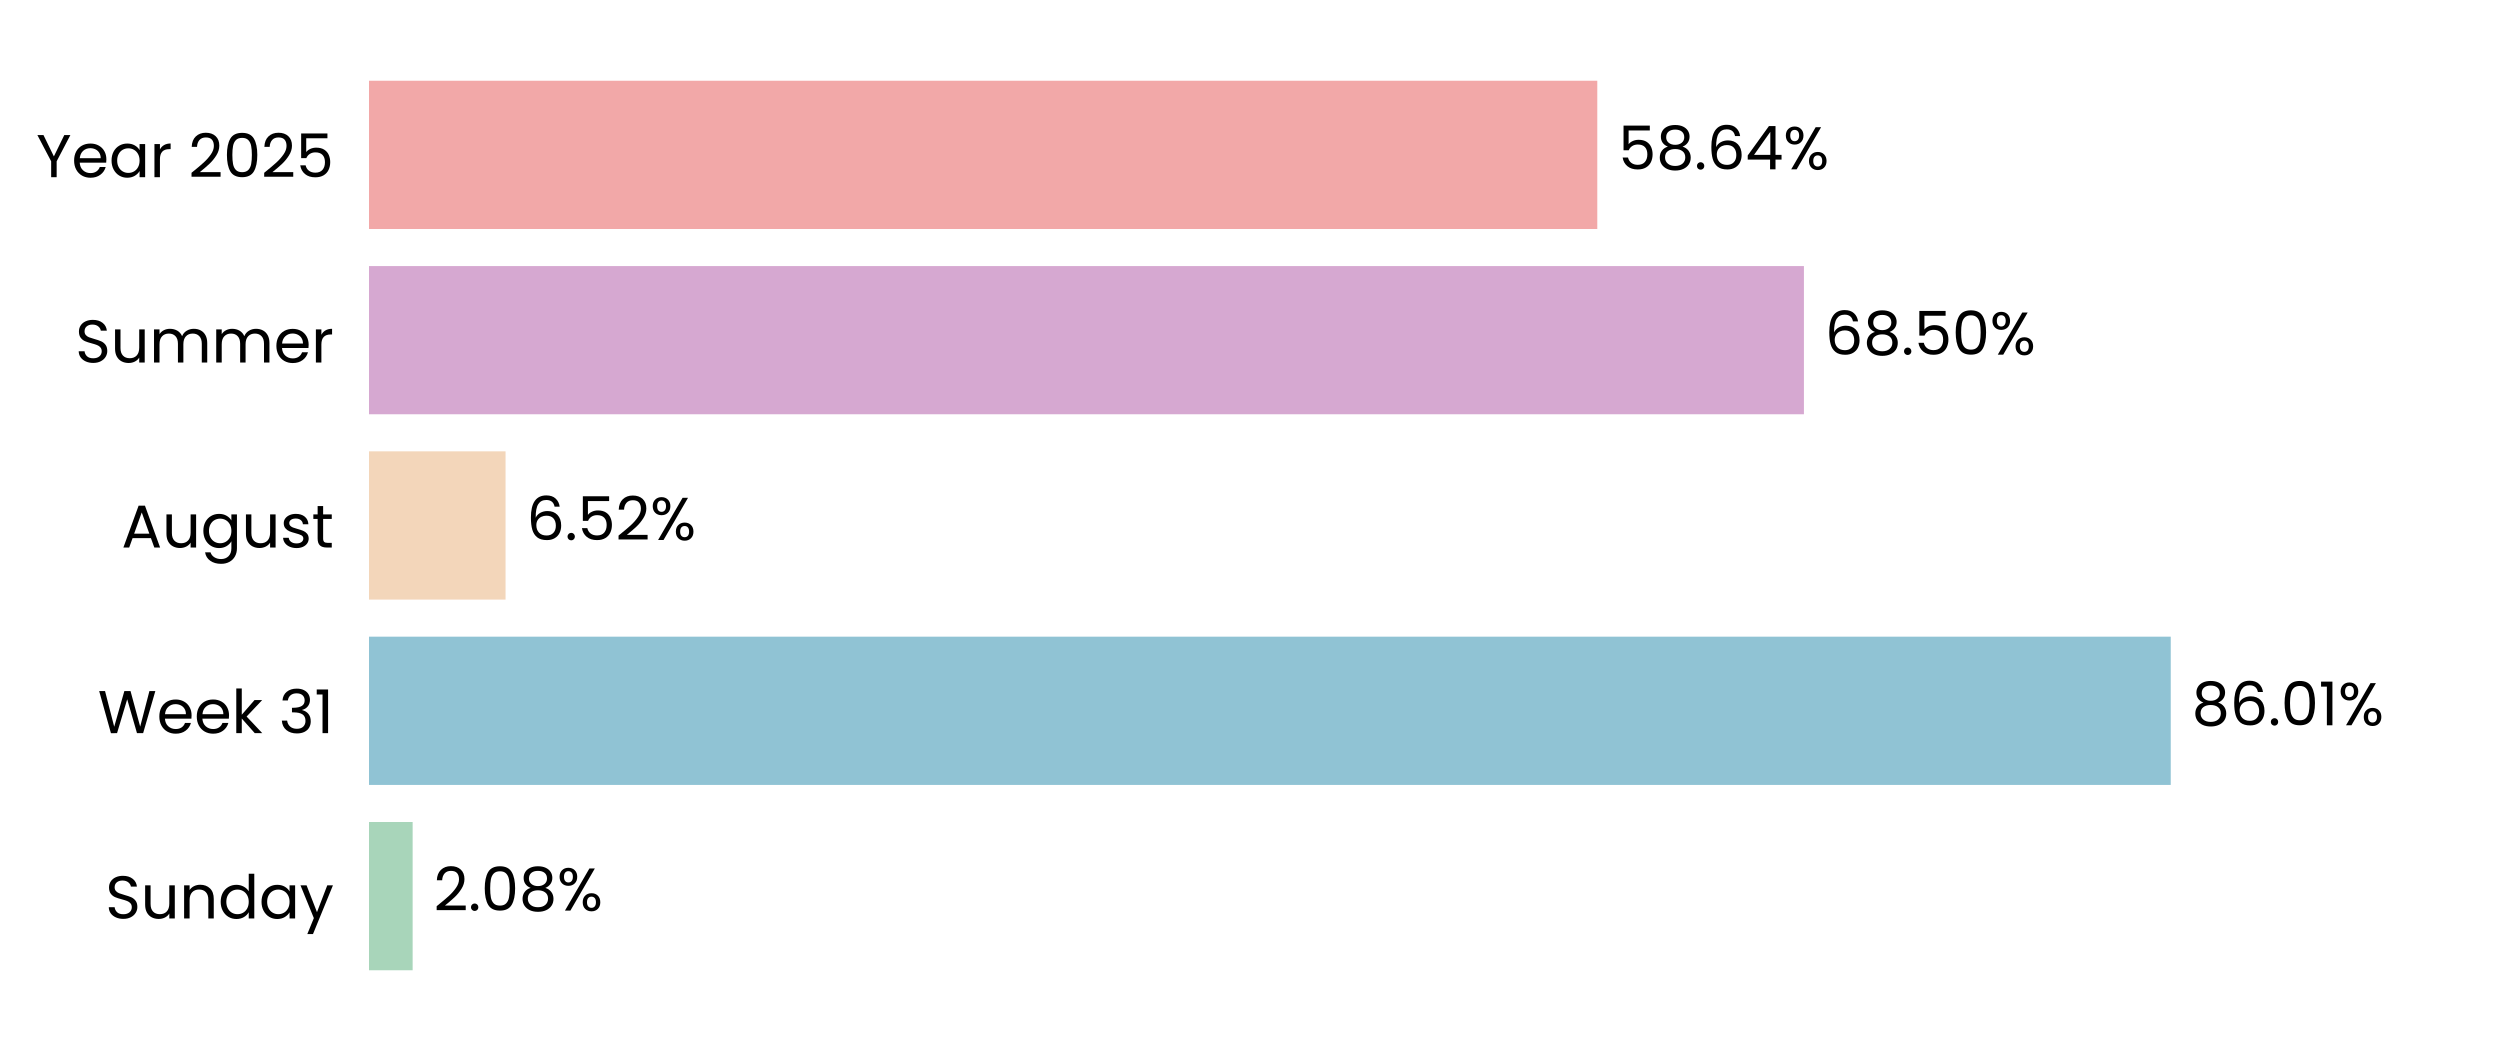
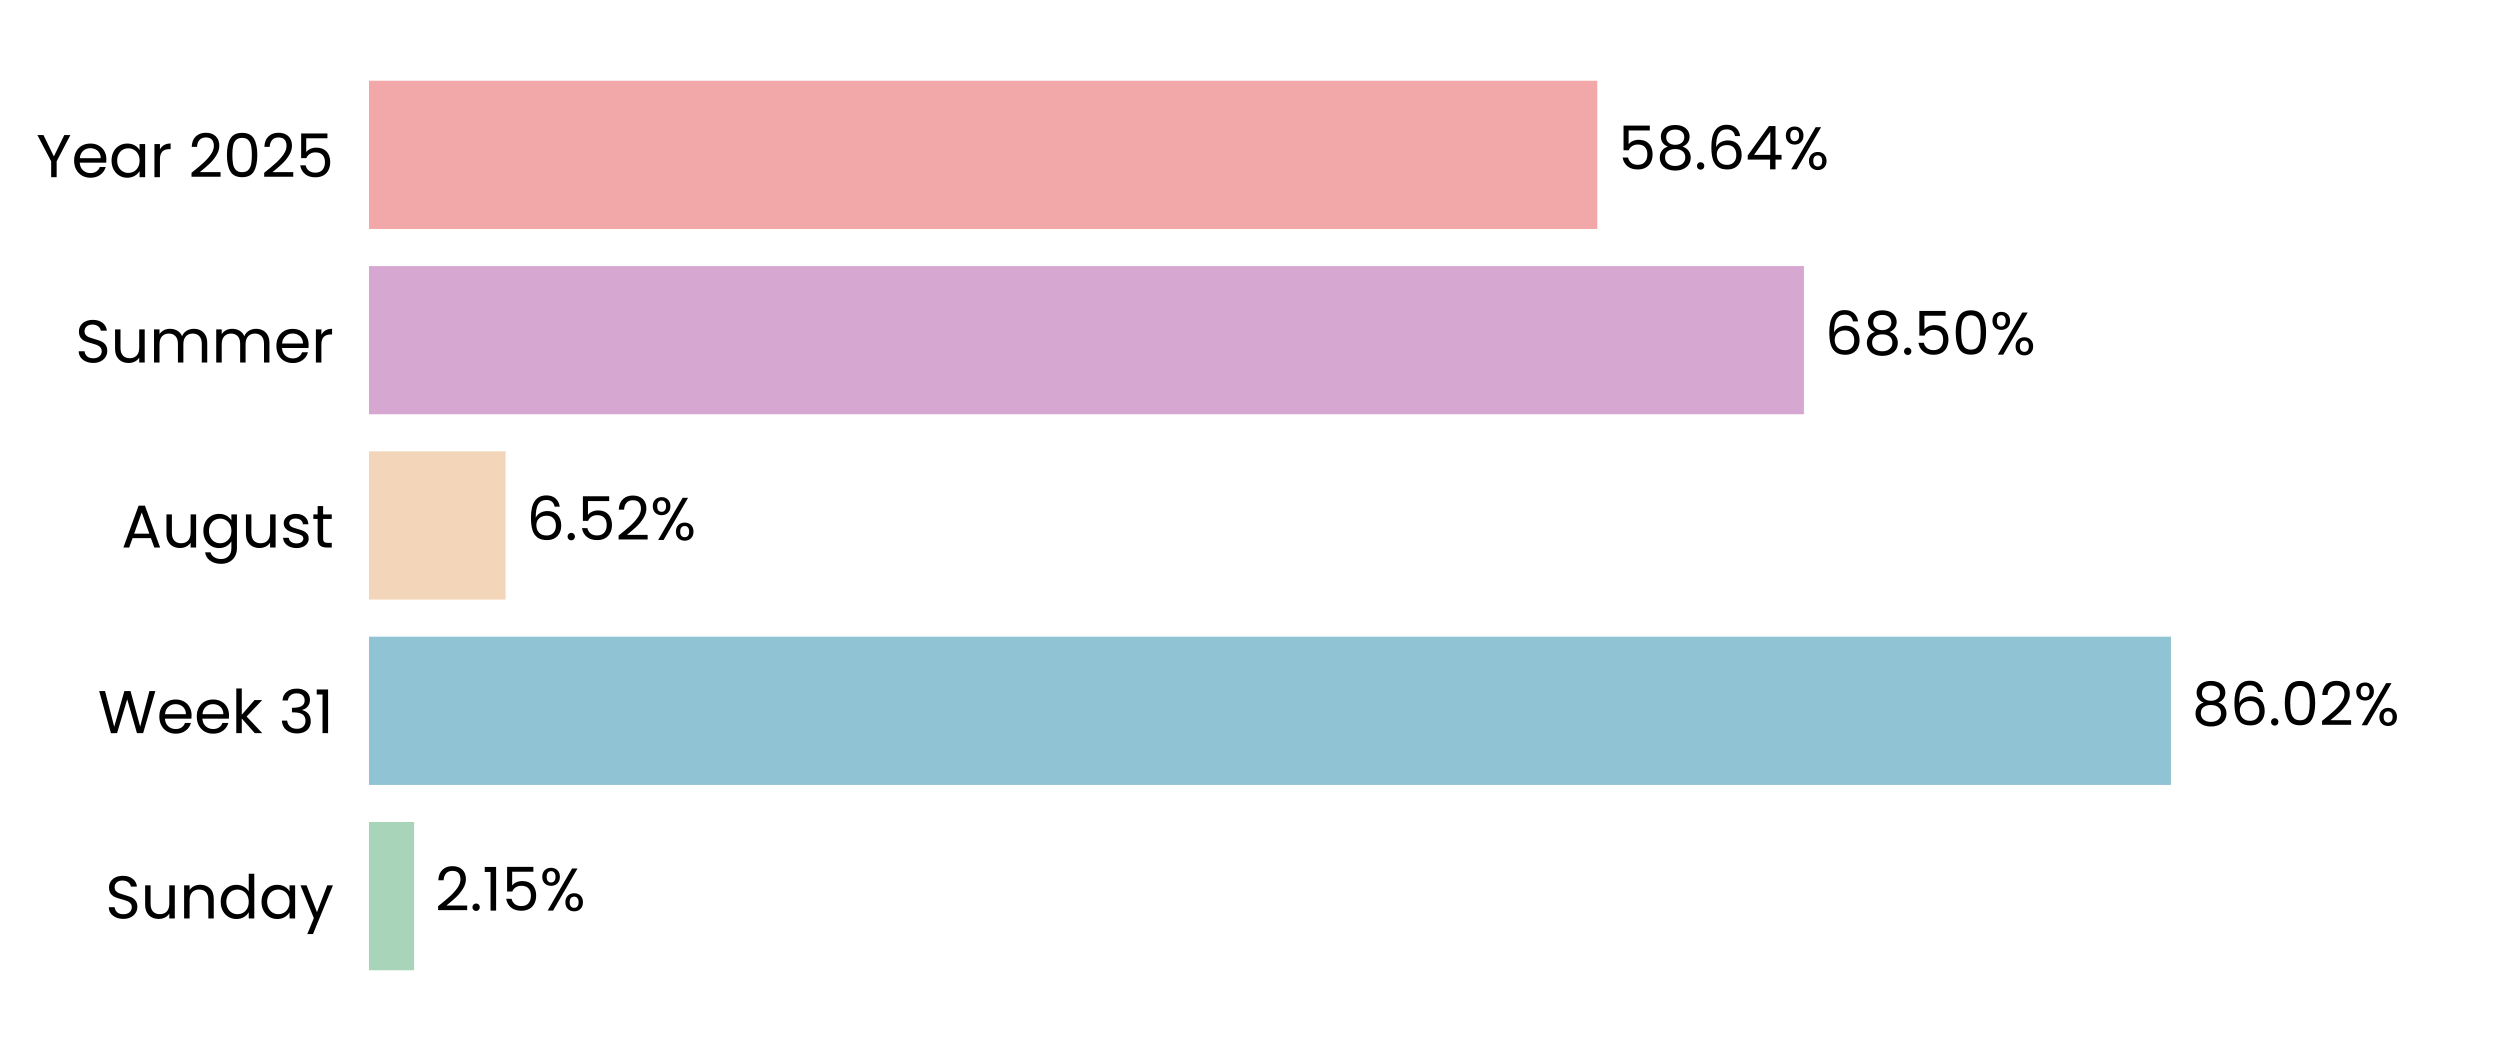
<svg xmlns="http://www.w3.org/2000/svg" xmlns:xlink="http://www.w3.org/1999/xlink" width="496.691pt" height="208.8pt" viewBox="0 0 496.691 208.8" version="1.1">
  <defs>
    <style type="text/css">*{stroke-linejoin: round; stroke-linecap: butt}</style>
  </defs>
  <g id="figure_1">
    <g id="patch_1">
      <path d="M 0 208.8  L 496.691 208.8  L 496.691 0  L 0 0  L 0 208.8  z " style="fill: none" />
    </g>
    <g id="axes_1">
      <g id="patch_2">
        <path d="M 73.311 201.6  L 489.491 201.6  L 489.491 7.2  L 73.311 7.2  L 73.311 201.6  z " style="fill: none" />
      </g>
      <g id="patch_3">
-         <path d="M 73.311 192.764  L 81.982 192.764  L 81.982 163.309  L 73.311 163.309  z " clip-path="url(#pb44c107a93)" style="fill: #a8d5ba" />
+         <path d="M 73.311 192.764  L 82.271 192.764  L 82.271 163.309  L 73.311 163.309  z " clip-path="url(#p9a075e8a8d)" style="fill: #a8d5ba" />
      </g>
      <g id="patch_4">
-         <path d="M 73.311 155.945  L 431.276 155.945  L 431.276 126.491  L 73.311 126.491  z " clip-path="url(#pb44c107a93)" style="fill: #90c3d4" />
+         <path d="M 73.311 155.945  L 431.317 155.945  L 431.317 126.491  L 73.311 126.491  z " clip-path="url(#p9a075e8a8d)" style="fill: #90c3d4" />
      </g>
      <g id="patch_5">
-         <path d="M 73.311 119.127  L 100.441 119.127  L 100.441 89.673  L 73.311 89.673  z " clip-path="url(#pb44c107a93)" style="fill: #f3d6ba" />
+         <path d="M 73.311 119.127  L 100.451 119.127  L 100.451 89.673  L 73.311 89.673  z " clip-path="url(#p9a075e8a8d)" style="fill: #f3d6ba" />
      </g>
      <g id="patch_6">
-         <path d="M 73.311 82.309  L 358.398 82.309  L 358.398 52.855  L 73.311 52.855  z " clip-path="url(#pb44c107a93)" style="fill: #d6a8d1" />
+         <path d="M 73.311 82.309  L 358.401 82.309  L 358.401 52.855  L 73.311 52.855  z " clip-path="url(#p9a075e8a8d)" style="fill: #d6a8d1" />
      </g>
      <g id="patch_7">
-         <path d="M 73.311 45.491  L 317.342 45.491  L 317.342 16.036  L 73.311 16.036  z " clip-path="url(#pb44c107a93)" style="fill: #f2a8a8" />
+         <path d="M 73.311 45.491  L 317.343 45.491  L 317.343 16.036  L 73.311 16.036  z " clip-path="url(#p9a075e8a8d)" style="fill: #f2a8a8" />
      </g>
      <g id="matplotlib.axis_1">
        <g id="ytick_1">
          <g id="text_1">
            <g transform="translate(20.92875 182.4764) scale(0.12 -0.12)">
              <defs>
                <path id="Poppins-Regular-53" d="M 1907 -45  Q 1466 -45 1117 112  Q 768 269 569 547  Q 371 826 365 1190  L 986 1190  Q 1018 877 1245 662  Q 1472 448 1907 448  Q 2323 448 2563 656  Q 2803 864 2803 1190  Q 2803 1446 2662 1606  Q 2522 1766 2310 1849  Q 2099 1933 1741 2029  Q 1299 2144 1033 2259  Q 768 2374 579 2620  Q 390 2867 390 3283  Q 390 3648 576 3929  Q 762 4211 1098 4364  Q 1434 4518 1869 4518  Q 2496 4518 2896 4204  Q 3296 3891 3347 3373  L 2707 3373  Q 2675 3629 2438 3824  Q 2202 4019 1811 4019  Q 1446 4019 1216 3830  Q 986 3642 986 3302  Q 986 3059 1123 2905  Q 1261 2752 1462 2672  Q 1664 2592 2029 2490  Q 2470 2368 2739 2249  Q 3008 2131 3200 1884  Q 3392 1638 3392 1216  Q 3392 890 3219 602  Q 3046 314 2707 134  Q 2368 -45 1907 -45  z " transform="scale(0.015625)" />
                <path id="Poppins-Regular-75" d="M 3603 3507  L 3603 0  L 3021 0  L 3021 518  Q 2854 250 2556 99  Q 2259 -51 1901 -51  Q 1491 -51 1164 118  Q 838 288 649 627  Q 461 966 461 1453  L 461 3507  L 1037 3507  L 1037 1530  Q 1037 1011 1299 732  Q 1562 454 2016 454  Q 2483 454 2752 742  Q 3021 1030 3021 1581  L 3021 3507  L 3603 3507  z " transform="scale(0.015625)" />
                <path id="Poppins-Regular-6e" d="M 2202 3571  Q 2842 3571 3238 3184  Q 3635 2797 3635 2067  L 3635 0  L 3059 0  L 3059 1984  Q 3059 2509 2796 2787  Q 2534 3066 2080 3066  Q 1619 3066 1347 2778  Q 1075 2490 1075 1939  L 1075 0  L 493 0  L 493 3507  L 1075 3507  L 1075 3008  Q 1248 3277 1545 3424  Q 1843 3571 2202 3571  z " transform="scale(0.015625)" />
                <path id="Poppins-Regular-64" d="M 275 1766  Q 275 2304 492 2710  Q 710 3117 1091 3341  Q 1472 3565 1946 3565  Q 2355 3565 2707 3376  Q 3059 3187 3245 2880  L 3245 4736  L 3834 4736  L 3834 0  L 3245 0  L 3245 659  Q 3072 346 2733 144  Q 2394 -58 1939 -58  Q 1472 -58 1091 172  Q 710 403 492 819  Q 275 1235 275 1766  z M 3245 1760  Q 3245 2157 3085 2451  Q 2925 2746 2653 2902  Q 2381 3059 2054 3059  Q 1728 3059 1459 2905  Q 1190 2752 1030 2457  Q 870 2163 870 1766  Q 870 1363 1030 1065  Q 1190 768 1459 611  Q 1728 454 2054 454  Q 2381 454 2653 611  Q 2925 768 3085 1065  Q 3245 1363 3245 1760  z " transform="scale(0.015625)" />
                <path id="Poppins-Regular-61" d="M 275 1766  Q 275 2304 492 2710  Q 710 3117 1091 3341  Q 1472 3565 1939 3565  Q 2400 3565 2739 3366  Q 3078 3168 3245 2867  L 3245 3507  L 3834 3507  L 3834 0  L 3245 0  L 3245 653  Q 3072 346 2729 144  Q 2387 -58 1933 -58  Q 1466 -58 1088 172  Q 710 403 492 819  Q 275 1235 275 1766  z M 3245 1760  Q 3245 2157 3085 2451  Q 2925 2746 2653 2902  Q 2381 3059 2054 3059  Q 1728 3059 1459 2905  Q 1190 2752 1030 2457  Q 870 2163 870 1766  Q 870 1363 1030 1065  Q 1190 768 1459 611  Q 1728 454 2054 454  Q 2381 454 2653 611  Q 2925 768 3085 1065  Q 3245 1363 3245 1760  z " transform="scale(0.015625)" />
                <path id="Poppins-Regular-79" d="M 3514 3507  L 1402 -1651  L 800 -1651  L 1491 38  L 77 3507  L 723 3507  L 1824 666  L 2912 3507  L 3514 3507  z " transform="scale(0.015625)" />
              </defs>
              <use xlink:href="#Poppins-Regular-53" />
              <use xlink:href="#Poppins-Regular-75" transform="translate(58.7 0)" />
              <use xlink:href="#Poppins-Regular-6e" transform="translate(122.7 0)" />
              <use xlink:href="#Poppins-Regular-64" transform="translate(186.7 0)" />
              <use xlink:href="#Poppins-Regular-61" transform="translate(254.3 0)" />
              <use xlink:href="#Poppins-Regular-79" transform="translate(321.8999 0)" />
            </g>
          </g>
        </g>
        <g id="ytick_2">
          <g id="text_2">
            <g transform="translate(19.42687 145.6582) scale(0.12 -0.12)">
              <defs>
                <path id="Poppins-Regular-57" d="M 6099 4461  L 4806 0  L 4154 0  L 3117 3590  L 2042 0  L 1395 -6  L 147 4461  L 768 4461  L 1741 678  L 2816 4461  L 3469 4461  L 4493 691  L 5472 4461  L 6099 4461  z " transform="scale(0.015625)" />
                <path id="Poppins-Regular-65" d="M 3693 1888  Q 3693 1722 3674 1536  L 870 1536  Q 902 1018 1225 726  Q 1549 435 2010 435  Q 2387 435 2640 611  Q 2893 787 2995 1082  L 3622 1082  Q 3482 576 3059 259  Q 2637 -58 2010 -58  Q 1510 -58 1116 166  Q 723 390 499 803  Q 275 1216 275 1760  Q 275 2304 492 2713  Q 710 3123 1104 3344  Q 1498 3565 2010 3565  Q 2509 3565 2893 3347  Q 3277 3130 3485 2749  Q 3693 2368 3693 1888  z M 3091 2010  Q 3091 2342 2944 2582  Q 2797 2822 2544 2947  Q 2291 3072 1984 3072  Q 1542 3072 1232 2790  Q 922 2509 877 2010  L 3091 2010  z " transform="scale(0.015625)" />
                <path id="Poppins-Regular-6b" d="M 2451 0  L 1075 1549  L 1075 0  L 493 0  L 493 4736  L 1075 4736  L 1075 1952  L 2426 3507  L 3238 3507  L 1587 1760  L 3245 0  L 2451 0  z " transform="scale(0.015625)" />
                <path id="Poppins-Regular-20" transform="scale(0.015625)" />
                <path id="Poppins-Regular-33" d="M 384 3462  Q 429 4051 838 4384  Q 1248 4717 1901 4717  Q 2336 4717 2653 4560  Q 2970 4403 3133 4134  Q 3296 3866 3296 3526  Q 3296 3130 3069 2842  Q 2842 2554 2477 2470  L 2477 2438  Q 2893 2336 3136 2035  Q 3379 1734 3379 1248  Q 3379 883 3212 592  Q 3046 301 2713 134  Q 2381 -32 1914 -32  Q 1235 -32 800 323  Q 365 678 314 1331  L 877 1331  Q 922 947 1190 704  Q 1459 461 1907 461  Q 2355 461 2588 694  Q 2822 928 2822 1299  Q 2822 1779 2502 1990  Q 2182 2202 1536 2202  L 1389 2202  L 1389 2688  L 1542 2688  Q 2131 2694 2432 2883  Q 2733 3072 2733 3469  Q 2733 3808 2512 4013  Q 2291 4218 1882 4218  Q 1485 4218 1241 4013  Q 998 3808 954 3462  L 384 3462  z " transform="scale(0.015625)" />
                <path id="Poppins-Regular-31" d="M 243 4096  L 243 4627  L 1446 4627  L 1446 0  L 858 0  L 858 4096  L 243 4096  z " transform="scale(0.015625)" />
              </defs>
              <use xlink:href="#Poppins-Regular-57" />
              <use xlink:href="#Poppins-Regular-65" transform="translate(97.59999 0)" />
              <use xlink:href="#Poppins-Regular-65" transform="translate(159.6 0)" />
              <use xlink:href="#Poppins-Regular-6b" transform="translate(221.6 0)" />
              <use xlink:href="#Poppins-Regular-20" transform="translate(273.0999 0)" />
              <use xlink:href="#Poppins-Regular-33" transform="translate(299.7999 0)" />
              <use xlink:href="#Poppins-Regular-31" transform="translate(358.6999 0)" />
            </g>
          </g>
        </g>
        <g id="ytick_3">
          <g id="text_3">
            <g transform="translate(24.11812 108.78) scale(0.12 -0.12)">
              <defs>
                <path id="Poppins-Regular-41" d="M 3130 992  L 1184 992  L 826 0  L 211 0  L 1824 4435  L 2496 4435  L 4102 0  L 3488 0  L 3130 992  z M 2963 1466  L 2157 3718  L 1350 1466  L 2963 1466  z " transform="scale(0.015625)" />
                <path id="Poppins-Regular-67" d="M 1939 3565  Q 2394 3565 2736 3366  Q 3078 3168 3245 2867  L 3245 3507  L 3834 3507  L 3834 -77  Q 3834 -557 3629 -931  Q 3424 -1306 3043 -1517  Q 2662 -1728 2157 -1728  Q 1466 -1728 1005 -1401  Q 544 -1075 461 -512  L 1037 -512  Q 1133 -832 1433 -1027  Q 1734 -1222 2157 -1222  Q 2637 -1222 2941 -921  Q 3245 -621 3245 -77  L 3245 659  Q 3072 352 2733 147  Q 2394 -58 1939 -58  Q 1472 -58 1091 172  Q 710 403 492 819  Q 275 1235 275 1766  Q 275 2304 492 2710  Q 710 3117 1091 3341  Q 1472 3565 1939 3565  z M 3245 1760  Q 3245 2157 3085 2451  Q 2925 2746 2653 2902  Q 2381 3059 2054 3059  Q 1728 3059 1459 2905  Q 1190 2752 1030 2457  Q 870 2163 870 1766  Q 870 1363 1030 1065  Q 1190 768 1459 611  Q 1728 454 2054 454  Q 2381 454 2653 611  Q 2925 768 3085 1065  Q 3245 1363 3245 1760  z " transform="scale(0.015625)" />
                <path id="Poppins-Regular-73" d="M 1734 -58  Q 1331 -58 1011 80  Q 691 218 505 464  Q 320 710 301 1030  L 902 1030  Q 928 768 1149 601  Q 1370 435 1728 435  Q 2061 435 2253 582  Q 2445 730 2445 954  Q 2445 1184 2240 1296  Q 2035 1408 1606 1517  Q 1216 1619 969 1724  Q 723 1830 547 2038  Q 371 2246 371 2586  Q 371 2854 531 3078  Q 691 3302 985 3433  Q 1280 3565 1658 3565  Q 2240 3565 2598 3270  Q 2957 2976 2982 2464  L 2400 2464  Q 2381 2739 2179 2905  Q 1978 3072 1638 3072  Q 1325 3072 1139 2937  Q 954 2803 954 2586  Q 954 2413 1066 2301  Q 1178 2189 1347 2121  Q 1517 2054 1818 1971  Q 2195 1869 2432 1769  Q 2669 1670 2838 1472  Q 3008 1274 3014 954  Q 3014 666 2854 435  Q 2694 205 2403 73  Q 2112 -58 1734 -58  z " transform="scale(0.015625)" />
                <path id="Poppins-Regular-74" d="M 1203 3027  L 1203 960  Q 1203 704 1312 598  Q 1421 493 1690 493  L 2118 493  L 2118 0  L 1594 0  Q 1107 0 864 224  Q 621 448 621 960  L 621 3027  L 166 3027  L 166 3507  L 621 3507  L 621 4390  L 1203 4390  L 1203 3507  L 2118 3507  L 2118 3027  L 1203 3027  z " transform="scale(0.015625)" />
              </defs>
              <use xlink:href="#Poppins-Regular-41" />
              <use xlink:href="#Poppins-Regular-75" transform="translate(67.39999 0)" />
              <use xlink:href="#Poppins-Regular-67" transform="translate(131.4 0)" />
              <use xlink:href="#Poppins-Regular-75" transform="translate(199 0)" />
              <use xlink:href="#Poppins-Regular-73" transform="translate(263 0)" />
              <use xlink:href="#Poppins-Regular-74" transform="translate(315.2 0)" />
            </g>
          </g>
        </g>
        <g id="ytick_4">
          <g id="text_4">
            <g transform="translate(14.95125 72.02182) scale(0.12 -0.12)">
              <defs>
                <path id="Poppins-Regular-6d" d="M 4710 3571  Q 5120 3571 5440 3401  Q 5760 3232 5945 2893  Q 6131 2554 6131 2067  L 6131 0  L 5555 0  L 5555 1984  Q 5555 2509 5296 2787  Q 5037 3066 4595 3066  Q 4141 3066 3872 2774  Q 3603 2483 3603 1933  L 3603 0  L 3027 0  L 3027 1984  Q 3027 2509 2768 2787  Q 2509 3066 2067 3066  Q 1613 3066 1344 2774  Q 1075 2483 1075 1933  L 1075 0  L 493 0  L 493 3507  L 1075 3507  L 1075 3002  Q 1248 3277 1539 3424  Q 1830 3571 2182 3571  Q 2624 3571 2963 3372  Q 3302 3174 3469 2790  Q 3616 3162 3955 3366  Q 4294 3571 4710 3571  z " transform="scale(0.015625)" />
                <path id="Poppins-Regular-72" d="M 1075 2938  Q 1229 3238 1513 3404  Q 1798 3571 2208 3571  L 2208 2970  L 2054 2970  Q 1075 2970 1075 1907  L 1075 0  L 493 0  L 493 3507  L 1075 3507  L 1075 2938  z " transform="scale(0.015625)" />
              </defs>
              <use xlink:href="#Poppins-Regular-53" />
              <use xlink:href="#Poppins-Regular-75" transform="translate(58.7 0)" />
              <use xlink:href="#Poppins-Regular-6d" transform="translate(122.7 0)" />
              <use xlink:href="#Poppins-Regular-6d" transform="translate(225.7 0)" />
              <use xlink:href="#Poppins-Regular-65" transform="translate(328.7 0)" />
              <use xlink:href="#Poppins-Regular-72" transform="translate(390.6999 0)" />
            </g>
          </g>
        </g>
        <g id="ytick_5">
          <g id="text_5">
            <g transform="translate(7.2 35.20364) scale(0.12 -0.12)">
              <defs>
                <path id="Poppins-Regular-59" d="M 3616 4461  L 2163 1683  L 2163 0  L 1581 0  L 1581 1683  L 122 4461  L 768 4461  L 1869 2202  L 2970 4461  L 3616 4461  z " transform="scale(0.015625)" />
                <path id="Poppins-Regular-32" d="M 326 467  Q 1139 1120 1600 1539  Q 2061 1958 2377 2416  Q 2694 2874 2694 3315  Q 2694 3731 2492 3971  Q 2291 4211 1843 4211  Q 1408 4211 1168 3939  Q 928 3667 909 3213  L 346 3213  Q 371 3930 780 4320  Q 1190 4710 1837 4710  Q 2496 4710 2883 4345  Q 3270 3981 3270 3341  Q 3270 2810 2953 2307  Q 2637 1805 2233 1424  Q 1830 1043 1203 538  L 3405 538  L 3405 51  L 326 51  L 326 467  z " transform="scale(0.015625)" />
                <path id="Poppins-Regular-30" d="M 397 2362  Q 397 3462 755 4080  Q 1114 4698 2010 4698  Q 2899 4698 3257 4080  Q 3616 3462 3616 2362  Q 3616 1242 3257 621  Q 2899 0 2010 0  Q 1114 0 755 621  Q 397 1242 397 2362  z M 3040 2362  Q 3040 2918 2966 3305  Q 2893 3693 2665 3929  Q 2438 4166 2010 4166  Q 1574 4166 1347 3929  Q 1120 3693 1046 3305  Q 973 2918 973 2362  Q 973 1786 1046 1395  Q 1120 1005 1347 768  Q 1574 531 2010 531  Q 2438 531 2665 768  Q 2893 1005 2966 1395  Q 3040 1786 3040 2362  z " transform="scale(0.015625)" />
                <path id="Poppins-Regular-35" d="M 3347 4122  L 1101 4122  L 1101 2662  Q 1248 2867 1536 2998  Q 1824 3130 2157 3130  Q 2688 3130 3021 2909  Q 3354 2688 3498 2339  Q 3642 1990 3642 1600  Q 3642 1139 3469 774  Q 3296 410 2941 198  Q 2586 -13 2061 -13  Q 1389 -13 973 332  Q 557 678 467 1254  L 1037 1254  Q 1120 890 1389 685  Q 1658 480 2067 480  Q 2573 480 2829 784  Q 3085 1088 3085 1587  Q 3085 2086 2829 2358  Q 2573 2630 2074 2630  Q 1734 2630 1481 2467  Q 1229 2304 1114 2022  L 563 2022  L 563 4634  L 3347 4634  L 3347 4122  z " transform="scale(0.015625)" />
              </defs>
              <use xlink:href="#Poppins-Regular-59" />
              <use xlink:href="#Poppins-Regular-65" transform="translate(58.39999 0)" />
              <use xlink:href="#Poppins-Regular-61" transform="translate(120.4 0)" />
              <use xlink:href="#Poppins-Regular-72" transform="translate(188 0)" />
              <use xlink:href="#Poppins-Regular-20" transform="translate(225.3 0)" />
              <use xlink:href="#Poppins-Regular-32" transform="translate(252 0)" />
              <use xlink:href="#Poppins-Regular-30" transform="translate(309.4999 0)" />
              <use xlink:href="#Poppins-Regular-32" transform="translate(372.2999 0)" />
              <use xlink:href="#Poppins-Regular-35" transform="translate(429.7999 0)" />
            </g>
          </g>
        </g>
      </g>
      <g id="text_6">
-         <g transform="translate(86.14347 180.9164) scale(0.12 -0.12)">
+         <g transform="translate(86.43248 180.9164) scale(0.12 -0.12)">
          <defs>
            <path id="Poppins-Regular-2e" d="M 678 -38  Q 512 -38 397 77  Q 282 192 282 358  Q 282 525 397 640  Q 512 755 678 755  Q 838 755 950 640  Q 1062 525 1062 358  Q 1062 192 950 77  Q 838 -38 678 -38  z " transform="scale(0.015625)" />
-             <path id="Poppins-Regular-38" d="M 1242 2406  Q 883 2547 691 2816  Q 499 3085 499 3469  Q 499 3814 672 4092  Q 845 4371 1187 4534  Q 1530 4698 2016 4698  Q 2502 4698 2844 4534  Q 3187 4371 3363 4092  Q 3539 3814 3539 3469  Q 3539 3098 3340 2819  Q 3142 2541 2797 2406  Q 3194 2285 3427 1981  Q 3661 1677 3661 1248  Q 3661 832 3456 521  Q 3251 211 2876 41  Q 2502 -128 2016 -128  Q 1530 -128 1162 41  Q 794 211 589 521  Q 384 832 384 1248  Q 384 1677 614 1984  Q 845 2291 1242 2406  z M 2976 3398  Q 2976 3789 2720 4000  Q 2464 4211 2016 4211  Q 1574 4211 1318 4000  Q 1062 3789 1062 3392  Q 1062 3034 1328 2816  Q 1594 2598 2016 2598  Q 2445 2598 2710 2819  Q 2976 3040 2976 3398  z M 2016 2150  Q 1542 2150 1241 1929  Q 941 1709 941 1267  Q 941 858 1232 608  Q 1523 358 2016 358  Q 2509 358 2797 608  Q 3085 858 3085 1267  Q 3085 1696 2790 1923  Q 2496 2150 2016 2150  z " transform="scale(0.015625)" />
            <path id="Poppins-Regular-25" d="M 269 3584  Q 269 4019 531 4278  Q 794 4538 1203 4538  Q 1613 4538 1875 4278  Q 2138 4019 2138 3584  Q 2138 3142 1875 2883  Q 1613 2624 1203 2624  Q 794 2624 531 2883  Q 269 3142 269 3584  z M 4006 4467  L 1414 0  L 838 0  L 3430 4467  L 4006 4467  z M 1203 4179  Q 986 4179 861 4028  Q 736 3878 736 3584  Q 736 3290 861 3136  Q 986 2982 1203 2982  Q 1421 2982 1549 3139  Q 1677 3296 1677 3584  Q 1677 3878 1549 4028  Q 1421 4179 1203 4179  z M 2720 883  Q 2720 1325 2982 1584  Q 3245 1843 3654 1843  Q 4064 1843 4323 1584  Q 4582 1325 4582 883  Q 4582 448 4323 185  Q 4064 -77 3654 -77  Q 3245 -77 2982 182  Q 2720 442 2720 883  z M 3648 1478  Q 3430 1478 3302 1328  Q 3174 1178 3174 883  Q 3174 595 3302 444  Q 3430 294 3648 294  Q 3866 294 3994 444  Q 4122 595 4122 883  Q 4122 1178 3994 1328  Q 3866 1478 3648 1478  z " transform="scale(0.015625)" />
          </defs>
          <use xlink:href="#Poppins-Regular-32" />
          <use xlink:href="#Poppins-Regular-2e" transform="translate(57.49999 0)" />
-           <use xlink:href="#Poppins-Regular-30" transform="translate(78.49997 0)" />
-           <use xlink:href="#Poppins-Regular-38" transform="translate(141.3 0)" />
-           <use xlink:href="#Poppins-Regular-25" transform="translate(204.3999 0)" />
+           <use xlink:href="#Poppins-Regular-31" transform="translate(78.49997 0)" />
+           <use xlink:href="#Poppins-Regular-35" transform="translate(110.5 0)" />
+           <use xlink:href="#Poppins-Regular-25" transform="translate(173.2999 0)" />
        </g>
      </g>
      <g id="text_7">
-         <g transform="translate(435.4374 144.0982) scale(0.12 -0.12)">
+         <g transform="translate(435.4787 144.0982) scale(0.12 -0.12)">
          <defs>
+             <path id="Poppins-Regular-38" d="M 1242 2406  Q 883 2547 691 2816  Q 499 3085 499 3469  Q 499 3814 672 4092  Q 845 4371 1187 4534  Q 1530 4698 2016 4698  Q 2502 4698 2844 4534  Q 3187 4371 3363 4092  Q 3539 3814 3539 3469  Q 3539 3098 3340 2819  Q 3142 2541 2797 2406  Q 3194 2285 3427 1981  Q 3661 1677 3661 1248  Q 3661 832 3456 521  Q 3251 211 2876 41  Q 2502 -128 2016 -128  Q 1530 -128 1162 41  Q 794 211 589 521  Q 384 832 384 1248  Q 384 1677 614 1984  Q 845 2291 1242 2406  z M 2976 3398  Q 2976 3789 2720 4000  Q 2464 4211 2016 4211  Q 1574 4211 1318 4000  Q 1062 3789 1062 3392  Q 1062 3034 1328 2816  Q 1594 2598 2016 2598  Q 2445 2598 2710 2819  Q 2976 3040 2976 3398  z M 2016 2150  Q 1542 2150 1241 1929  Q 941 1709 941 1267  Q 941 858 1232 608  Q 1523 358 2016 358  Q 2509 358 2797 608  Q 3085 858 3085 1267  Q 3085 1696 2790 1923  Q 2496 2150 2016 2150  z " transform="scale(0.015625)" />
            <path id="Poppins-Regular-36" d="M 2976 3526  Q 2835 4237 2099 4237  Q 1530 4237 1248 3798  Q 966 3360 973 2355  Q 1120 2688 1462 2877  Q 1805 3066 2227 3066  Q 2886 3066 3280 2656  Q 3674 2246 3674 1523  Q 3674 1088 3504 742  Q 3334 397 2992 192  Q 2650 -13 2163 -13  Q 1504 -13 1133 281  Q 762 576 614 1094  Q 467 1613 467 2374  Q 467 4723 2106 4723  Q 2733 4723 3091 4384  Q 3450 4045 3514 3526  L 2976 3526  z M 2106 2573  Q 1830 2573 1587 2461  Q 1344 2349 1193 2121  Q 1043 1894 1043 1568  Q 1043 1082 1324 778  Q 1606 474 2131 474  Q 2579 474 2844 752  Q 3110 1030 3110 1504  Q 3110 2003 2854 2288  Q 2598 2573 2106 2573  z " transform="scale(0.015625)" />
          </defs>
          <use xlink:href="#Poppins-Regular-38" />
          <use xlink:href="#Poppins-Regular-36" transform="translate(63.09999 0)" />
          <use xlink:href="#Poppins-Regular-2e" transform="translate(126.6 0)" />
          <use xlink:href="#Poppins-Regular-30" transform="translate(147.6 0)" />
-           <use xlink:href="#Poppins-Regular-31" transform="translate(210.3999 0)" />
-           <use xlink:href="#Poppins-Regular-25" transform="translate(242.3999 0)" />
+           <use xlink:href="#Poppins-Regular-32" transform="translate(210.3999 0)" />
+           <use xlink:href="#Poppins-Regular-25" transform="translate(267.8999 0)" />
        </g>
      </g>
      <g id="text_8">
-         <g transform="translate(104.6031 107.28) scale(0.12 -0.12)">
+         <g transform="translate(104.6124 107.28) scale(0.12 -0.12)">
          <use xlink:href="#Poppins-Regular-36" />
          <use xlink:href="#Poppins-Regular-2e" transform="translate(63.49999 0)" />
          <use xlink:href="#Poppins-Regular-35" transform="translate(84.49997 0)" />
          <use xlink:href="#Poppins-Regular-32" transform="translate(147.3 0)" />
          <use xlink:href="#Poppins-Regular-25" transform="translate(204.7999 0)" />
        </g>
      </g>
      <g id="text_9">
-         <g transform="translate(362.5601 70.46182) scale(0.12 -0.12)">
+         <g transform="translate(362.5633 70.46182) scale(0.12 -0.12)">
          <use xlink:href="#Poppins-Regular-36" />
          <use xlink:href="#Poppins-Regular-38" transform="translate(63.49999 0)" />
          <use xlink:href="#Poppins-Regular-2e" transform="translate(126.6 0)" />
          <use xlink:href="#Poppins-Regular-35" transform="translate(147.6 0)" />
          <use xlink:href="#Poppins-Regular-30" transform="translate(210.3999 0)" />
          <use xlink:href="#Poppins-Regular-25" transform="translate(273.1999 0)" />
        </g>
      </g>
      <g id="text_10">
-         <g transform="translate(321.5037 33.64364) scale(0.12 -0.12)">
+         <g transform="translate(321.5045 33.64364) scale(0.12 -0.12)">
          <defs>
            <path id="Poppins-Regular-34" d="M 256 1030  L 256 1472  L 2502 4582  L 3200 4582  L 3200 1536  L 3840 1536  L 3840 1030  L 3200 1030  L 3200 0  L 2624 0  L 2624 1030  L 256 1030  z M 2650 3974  L 928 1536  L 2650 1536  L 2650 3974  z " transform="scale(0.015625)" />
          </defs>
          <use xlink:href="#Poppins-Regular-35" />
          <use xlink:href="#Poppins-Regular-38" transform="translate(62.79999 0)" />
          <use xlink:href="#Poppins-Regular-2e" transform="translate(125.9 0)" />
          <use xlink:href="#Poppins-Regular-36" transform="translate(146.9 0)" />
          <use xlink:href="#Poppins-Regular-34" transform="translate(210.3999 0)" />
          <use xlink:href="#Poppins-Regular-25" transform="translate(273.2999 0)" />
        </g>
      </g>
    </g>
  </g>
  <defs>
-     <clipPath id="pb44c107a93">
+     <clipPath id="p9a075e8a8d">
      <rect x="73.311" y="7.2" width="416.18" height="194.4" />
    </clipPath>
  </defs>
</svg>
